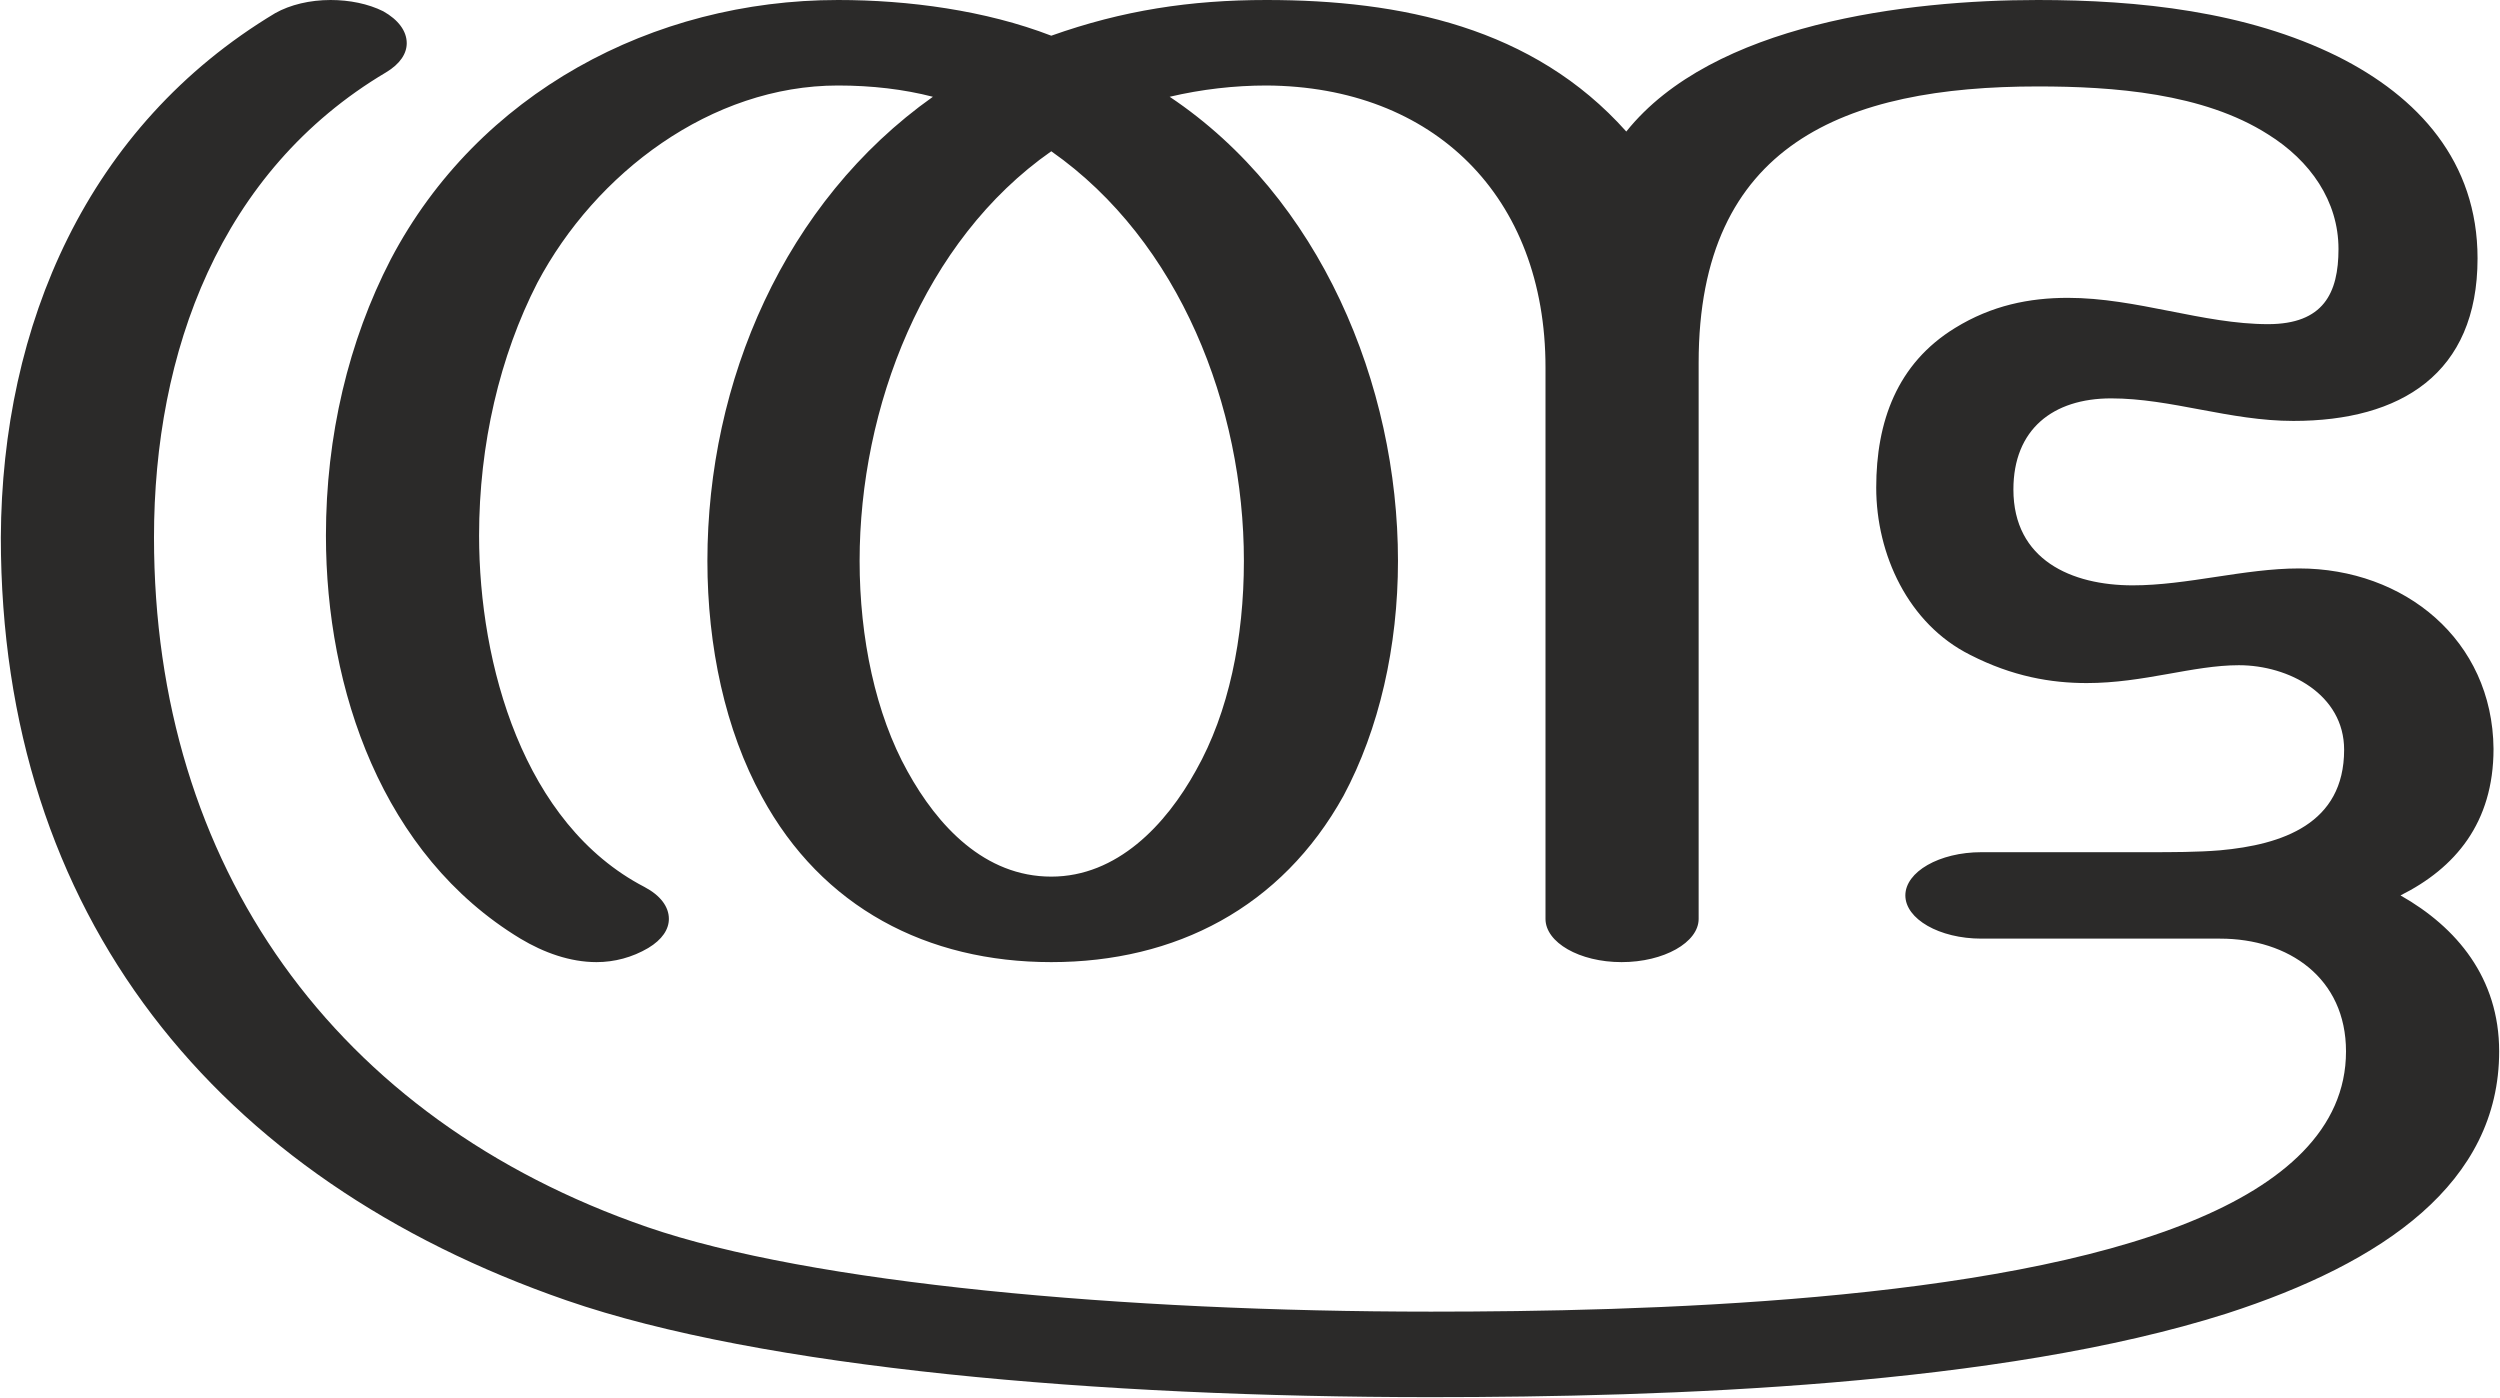
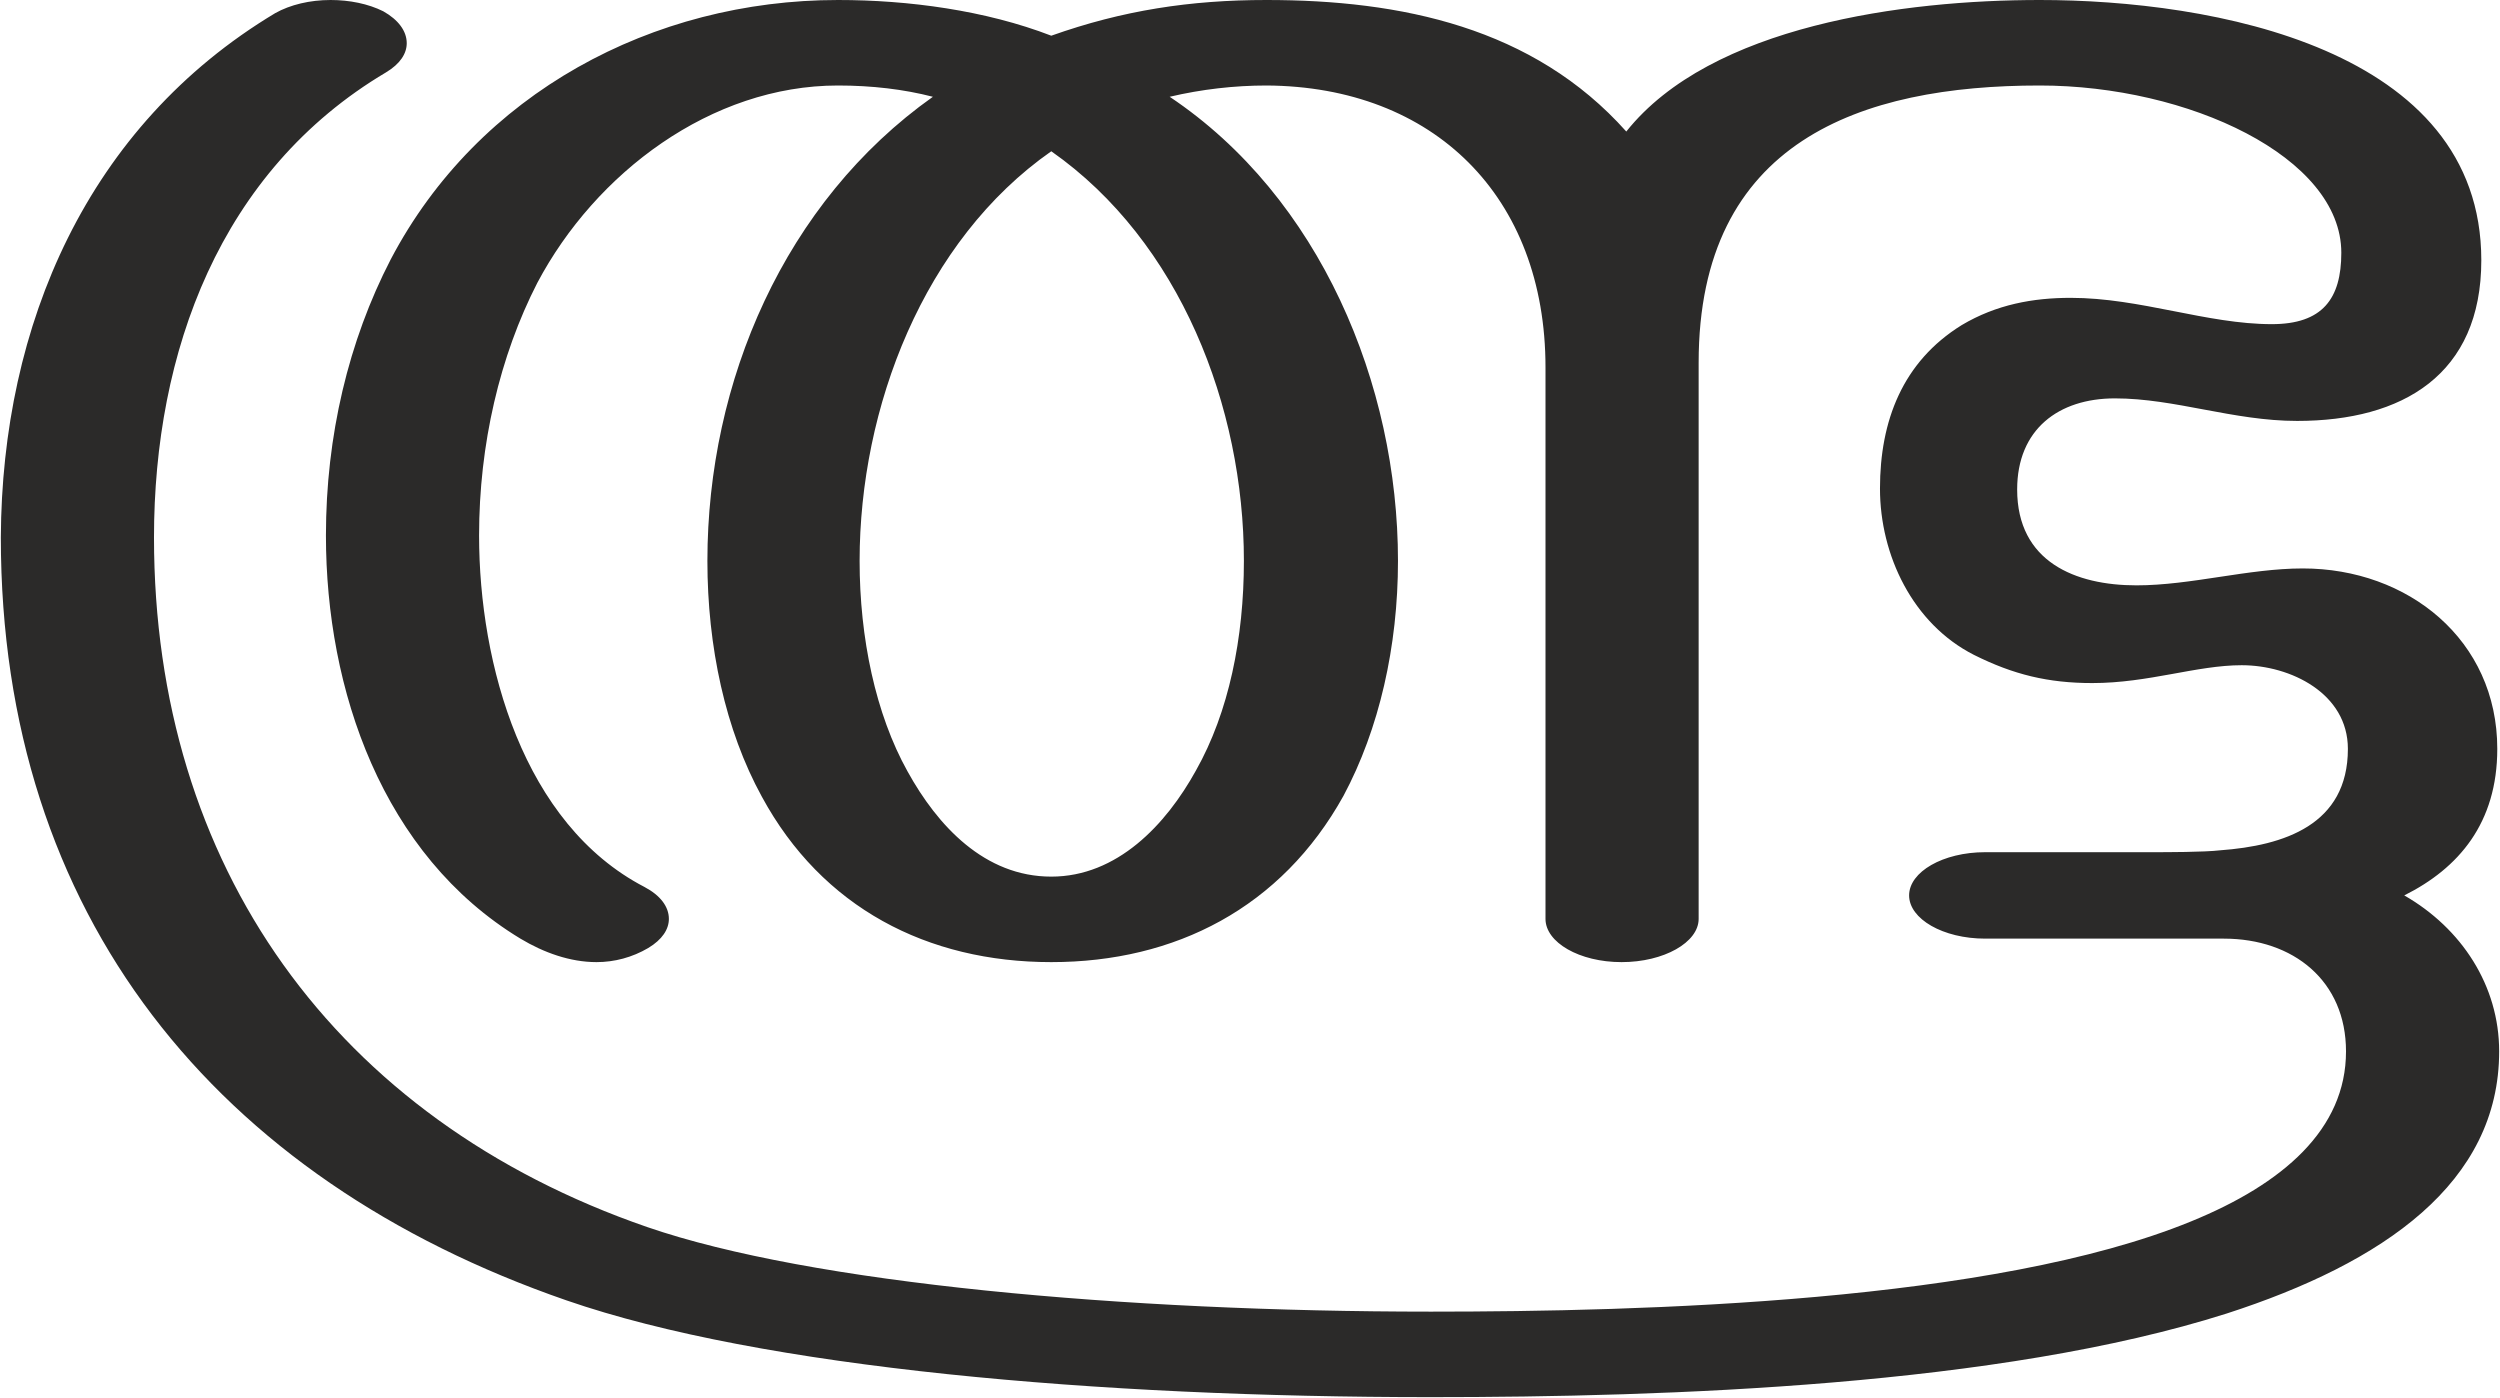
<svg xmlns="http://www.w3.org/2000/svg" xml:space="preserve" width="2659px" height="1486px" version="1.1" style="shape-rendering:geometricPrecision; text-rendering:geometricPrecision; image-rendering:optimizeQuality; fill-rule:evenodd; clip-rule:evenodd" viewBox="0 0 2659 1487">
  <defs>
    <style type="text/css">
   
    .fil0 {fill:#2B2A29;fill-rule:nonzero}
   
  </style>
  </defs>
  <g id="Layer_x0020_1">
-     <path class="fil0" d="M2369 1398c167,-54 290,-139 290,-279 0,-78 -45,-132 -105,-166 58,-29 99,-77 99,-156 -1,-116 -95,-192 -207,-192 -58,0 -119,18 -177,18 -65,0 -127,-27 -127,-102 0,-64 42,-97 104,-97 64,0 126,24 194,24 114,0 196,-50 196,-173 0,-103 -63,-172 -149,-215 -97,-48 -212,-60 -319,-60 -139,0 -346,25 -438,140 -99,-111 -240,-140 -383,-140 -81,0 -153,11 -229,38 -70,-27 -152,-38 -227,-38 -197,0 -383,99 -476,276 -45,87 -69,188 -69,294 0,164 60,340 207,429 25,15 53,25 81,25 19,0 38,-5 55,-15 15,-9 22,-20 22,-31 0,-13 -9,-25 -26,-34 -129,-67 -176,-237 -176,-374 0,-97 22,-191 62,-269 62,-117 185,-210 320,-210 36,0 70,4 101,12 -158,112 -240,303 -240,494 0,91 19,180 58,251 64,118 176,176 308,176 132,0 245,-58 311,-177 38,-71 58,-159 58,-250 0,-188 -83,-387 -243,-494 34,-8 69,-12 103,-12 178,1 297,118 297,300l0 587c0,25 36,46 81,46 45,0 82,-21 82,-46l0 -592c0,-233 156,-294 361,-294 80,0 176,7 245,51 45,28 75,71 75,122 0,47 -16,80 -75,80 -69,0 -140,-28 -213,-28 -41,0 -81,8 -120,32 -62,38 -84,100 -84,170 0,71 34,145 100,178 45,23 86,30 124,30 61,0 113,-19 162,-19 53,0 112,31 112,90 0,79 -66,101 -132,107 -24,2 -51,2 -77,2l-177 0c-45,0 -81,21 -81,46 0,25 36,46 81,46l177 0 77 0c73,0 134,42 134,120 0,83 -67,141 -165,181 -210,86 -583,96 -809,96 -326,0 -660,-30 -834,-90 -333,-115 -525,-385 -525,-734 0,-197 70,-390 247,-495 15,-9 22,-20 22,-31 0,-13 -9,-25 -25,-34 -16,-8 -36,-12 -56,-12 -22,0 -43,5 -59,14 -200,120 -291,332 -292,558 0,402 229,683 602,812 208,72 566,103 920,103 253,0 605,-12 847,-89zm-1251 -465c-71,0 -121,-54 -153,-112 -34,-61 -51,-142 -51,-224 0,-163 68,-341 204,-436 137,96 205,272 205,436 0,82 -16,161 -51,223 -32,58 -84,113 -154,113z" />
+     <path class="fil0" d="M2369 1398c167,-54 290,-139 290,-279 0,-70 -40,-131 -101,-166 58,-29 99,-77 99,-156 0,-116 -95,-192 -207,-192 -58,0 -119,18 -177,18 -65,0 -127,-25 -127,-102 0,-64 44,-97 104,-97 64,0 126,24 194,24 112,0 196,-49 196,-171 0,-226 -287,-277 -470,-277 -144,0 -350,27 -440,140 -99,-111 -240,-140 -383,-140 -81,0 -153,11 -229,38 -70,-27 -152,-38 -227,-38 -197,0 -383,99 -476,276 -45,87 -69,188 -69,294 0,164 60,340 207,429 25,15 53,25 81,25 19,0 38,-5 55,-15 15,-9 22,-20 22,-31 0,-13 -9,-25 -26,-34 -129,-67 -176,-237 -176,-374 0,-97 22,-191 62,-269 62,-117 185,-210 320,-210 36,0 70,4 101,12 -158,112 -240,303 -240,494 0,91 19,180 58,251 64,118 176,176 308,176 132,0 245,-58 311,-177 38,-71 58,-159 58,-250 0,-188 -83,-387 -243,-494 34,-8 69,-12 103,-12 178,1 297,118 297,300l0 587c0,25 36,46 81,46 45,0 82,-21 82,-46l0 -592c0,-236 173,-295 363,-295 158,0 321,76 321,178 0,49 -20,76 -74,76 -69,0 -140,-28 -214,-28 -40,0 -79,7 -116,29 -63,39 -87,102 -87,174 0,71 35,144 100,177 42,21 79,30 126,30 60,0 111,-19 159,-19 52,0 113,30 113,89 0,81 -68,103 -136,108 -17,2 -57,2 -73,2l-177 0c-45,0 -81,21 -81,46 0,25 36,46 81,46l180 0 74 0c74,0 130,45 130,120 0,83 -67,141 -165,181 -210,86 -583,96 -809,96 -326,0 -660,-30 -834,-90 -333,-115 -525,-385 -525,-734 0,-197 70,-390 247,-495 15,-9 22,-20 22,-31 0,-13 -9,-25 -25,-34 -16,-8 -36,-12 -56,-12 -22,0 -43,5 -59,14 -200,120 -291,332 -292,558 0,402 229,683 602,812 208,72 566,103 920,103 253,0 605,-12 847,-89zm-1251 -465c-71,0 -121,-54 -153,-112 -34,-61 -51,-142 -51,-224 0,-163 68,-341 204,-436 137,96 205,272 205,436 0,82 -16,161 -51,223 -32,58 -84,113 -154,113z" />
  </g>
</svg>
